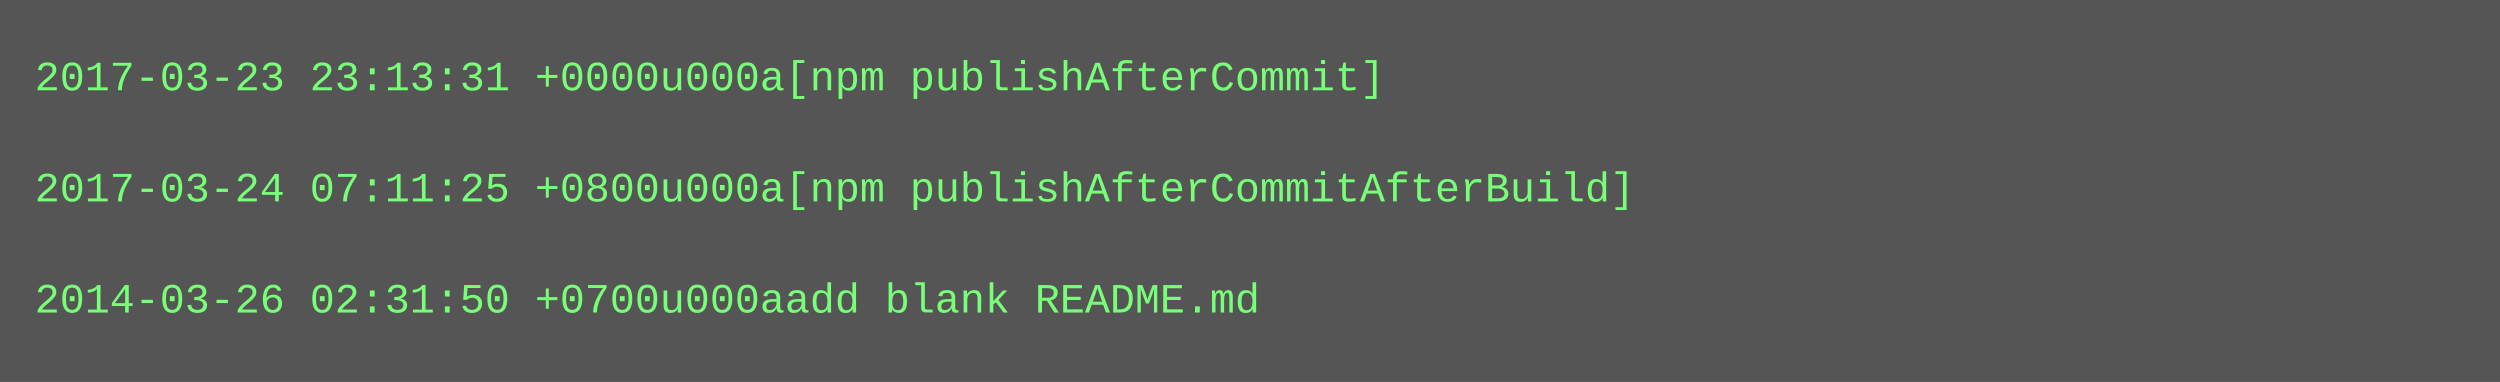
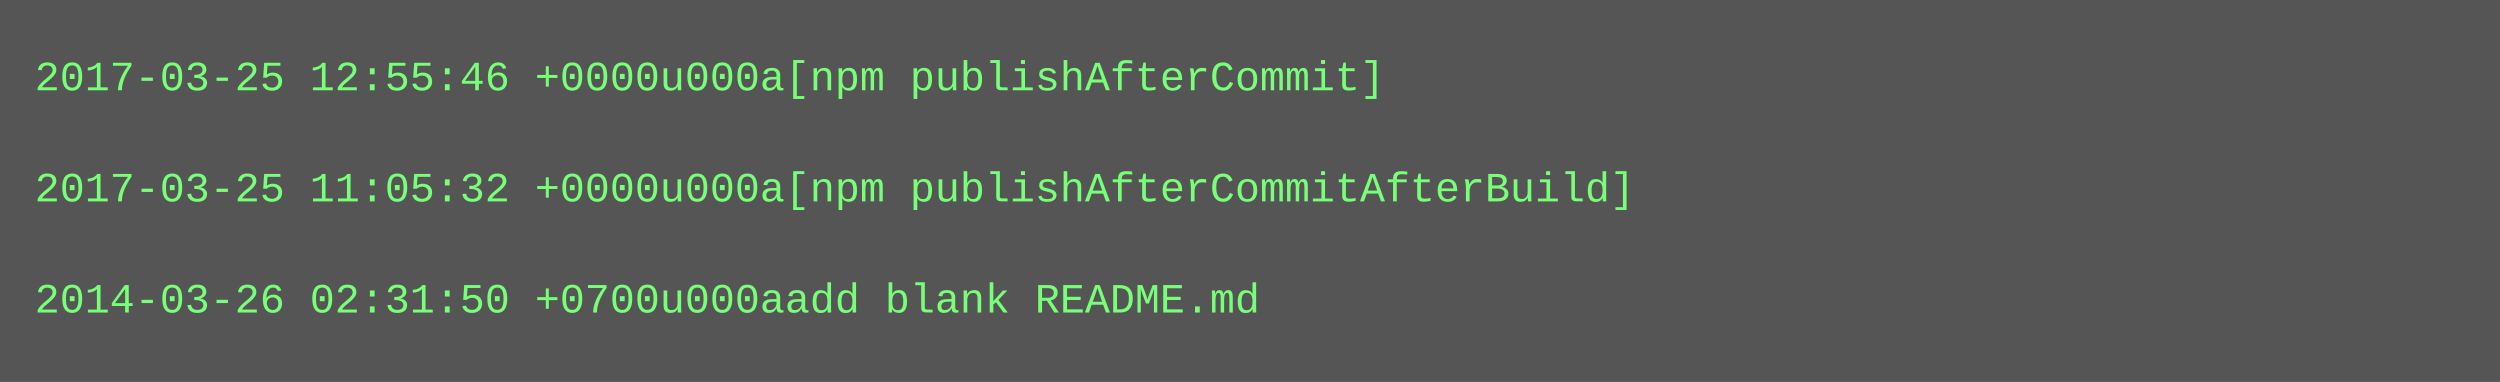
<svg xmlns="http://www.w3.org/2000/svg" height="110" width="720">
  <rect height="110" fill="#555" width="720" />
  <text fill="#7f7" font-family="Courier New" font-size="12" xml:space="preserve">
-     <tspan x="10" y="26">2017-03-23 23:13:31 +0000u000a[npm publishAfterCommit]</tspan>
+     <tspan x="10" y="26">2017-03-25 12:55:46 +0000u000a[npm publishAfterCommit]</tspan>
    <tspan x="10" y="42" />
-     <tspan x="10" y="58">2017-03-24 07:11:25 +0800u000a[npm publishAfterCommitAfterBuild]</tspan>
+     <tspan x="10" y="58">2017-03-25 11:05:32 +0000u000a[npm publishAfterCommitAfterBuild]</tspan>
    <tspan x="10" y="74" />
    <tspan x="10" y="90">2014-03-26 02:31:50 +0700u000aadd blank README.md</tspan>
  </text>
</svg>
